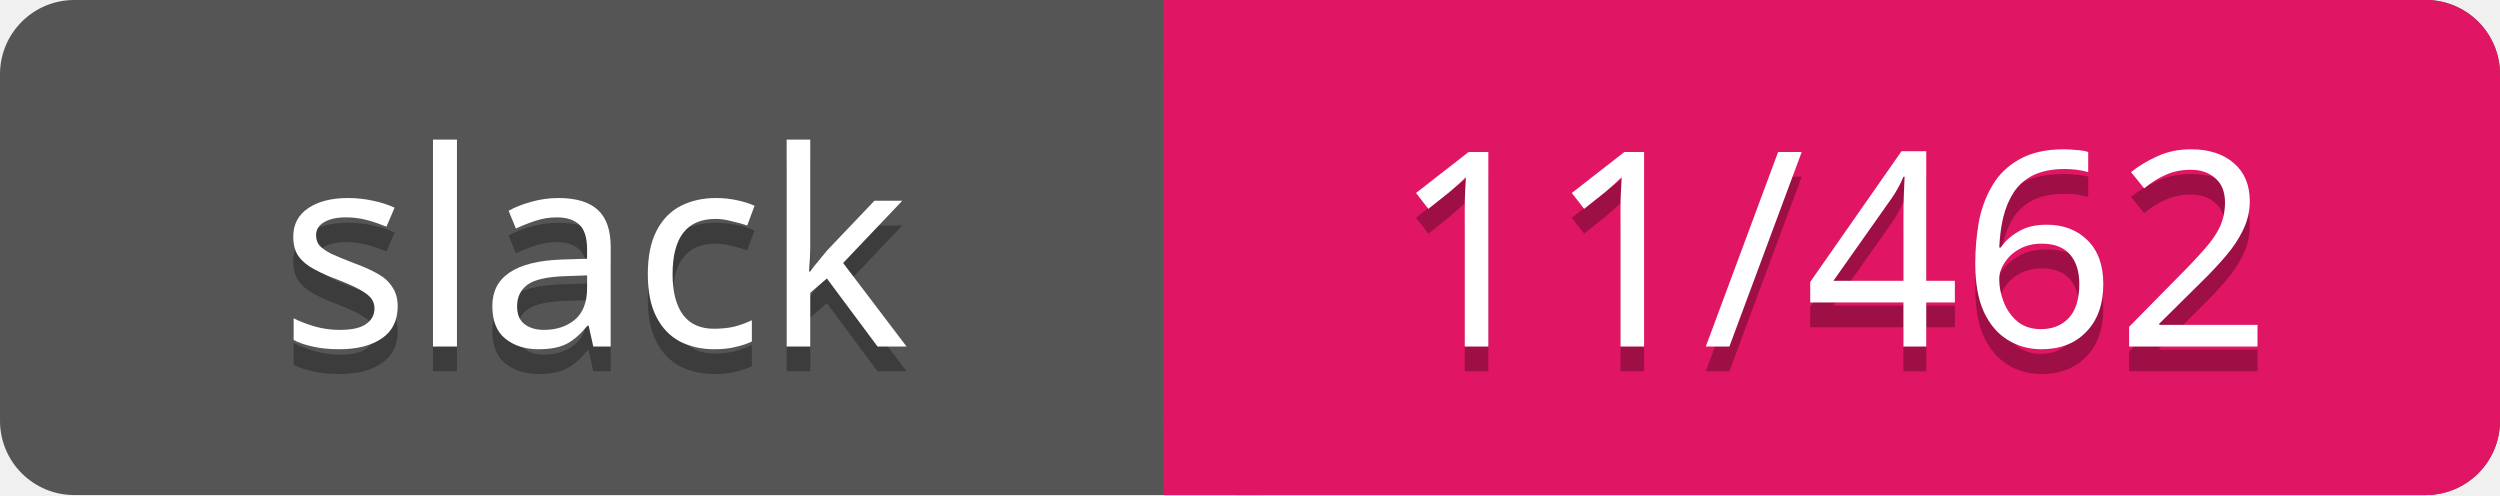
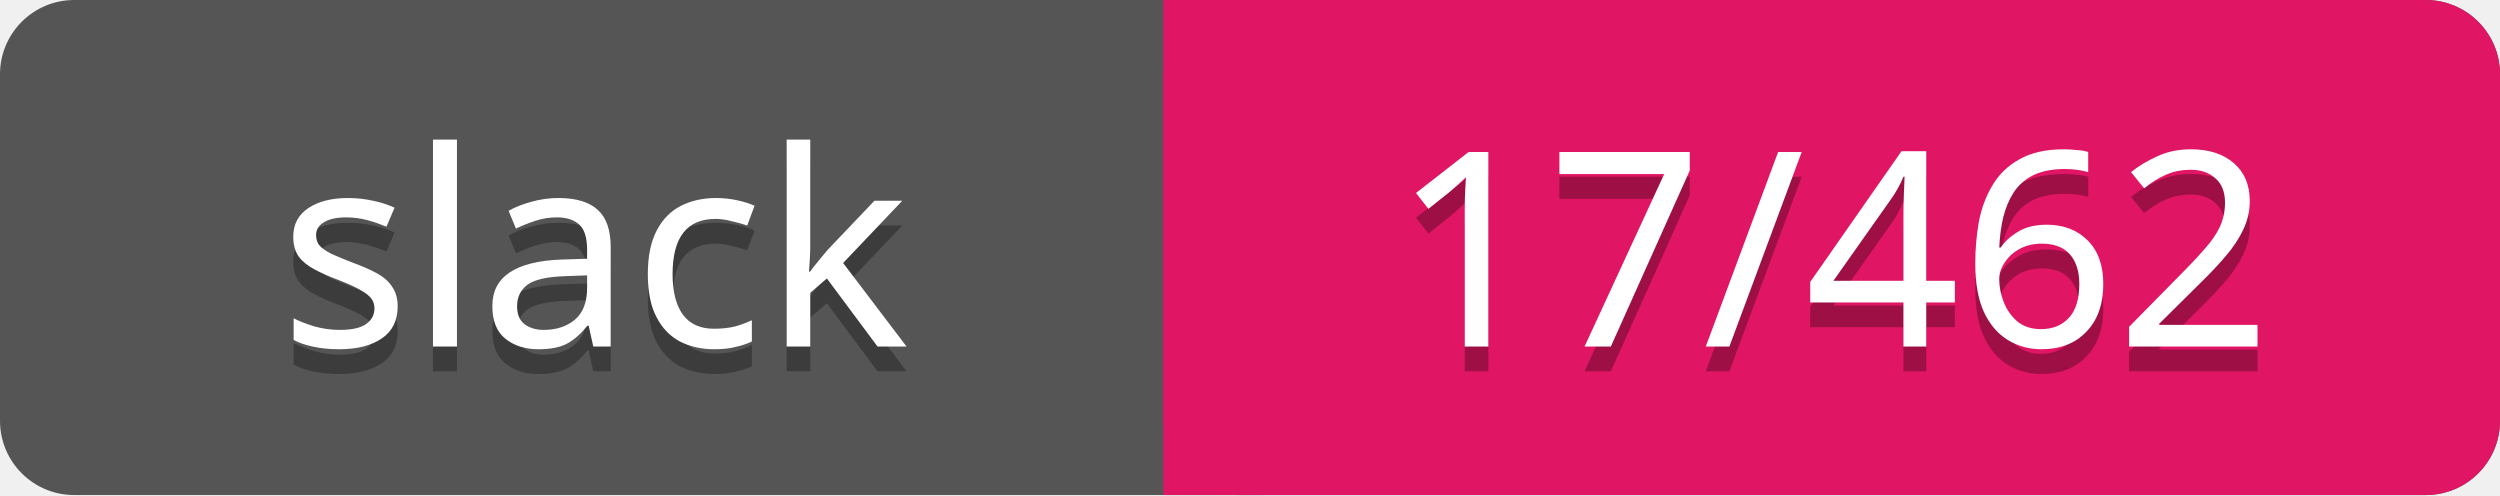
<svg xmlns="http://www.w3.org/2000/svg" width="101" height="20">
  <rect rx="3" width="101" height="20" fill="#555" />
  <rect rx="3" x="47" width="54" height="20" fill="#E01563" />
  <path d="M47 0h4v20h-4z" fill="#E01563" />
  <g text-anchor="middle" font-family="Verdana" font-size="11">
    <text fill="#010101" fill-opacity=".3" x="24" y="15">slack</text>
    <text fill="#fff" x="24" y="14">slack</text>
-     <text fill="#010101" fill-opacity=".3" x="74" y="15">11/462</text>
-     <text fill="#fff" x="74" y="14">11/462</text>
+     <text fill="#010101" fill-opacity=".3" x="74" y="15">17/462</text>
+     <text fill="#fff" x="74" y="14">17/462</text>
  </g>
</svg>
